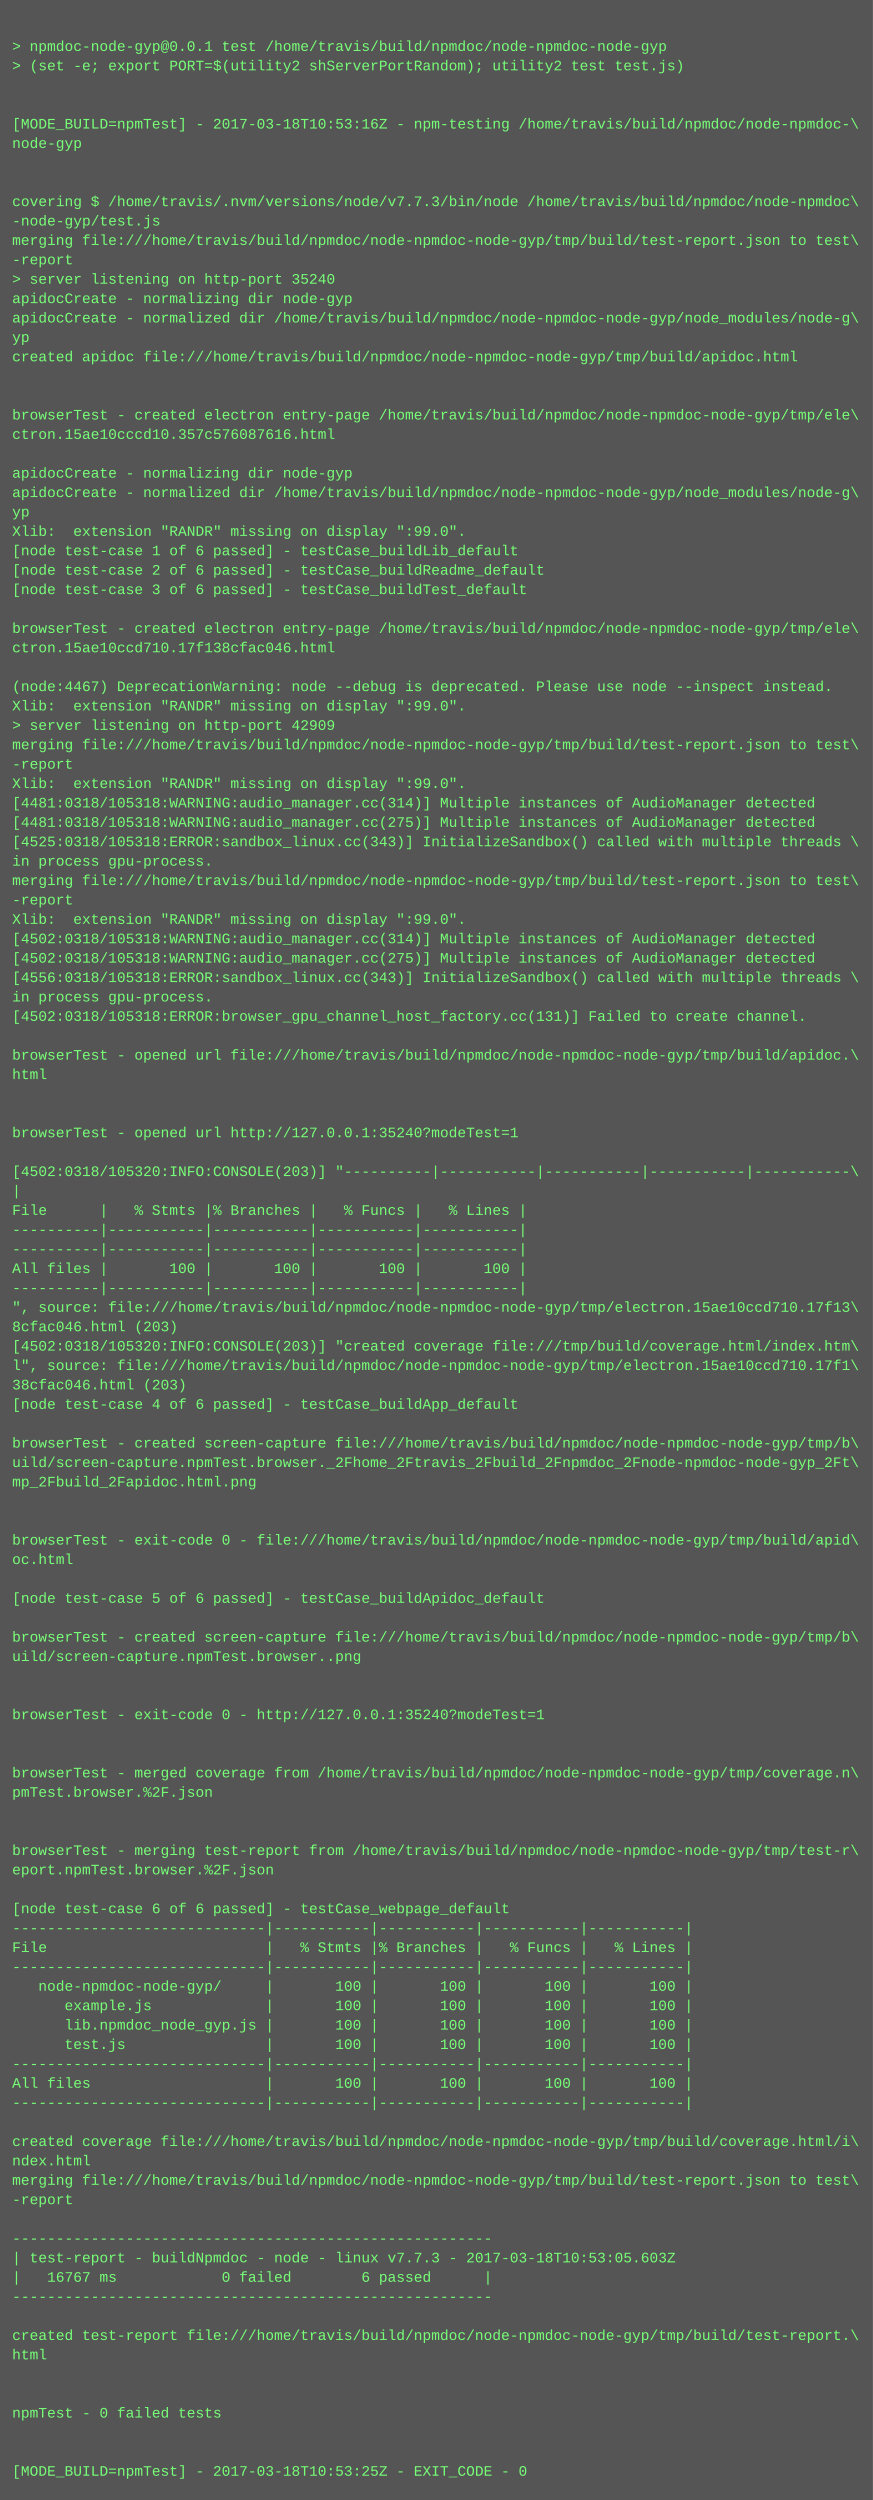
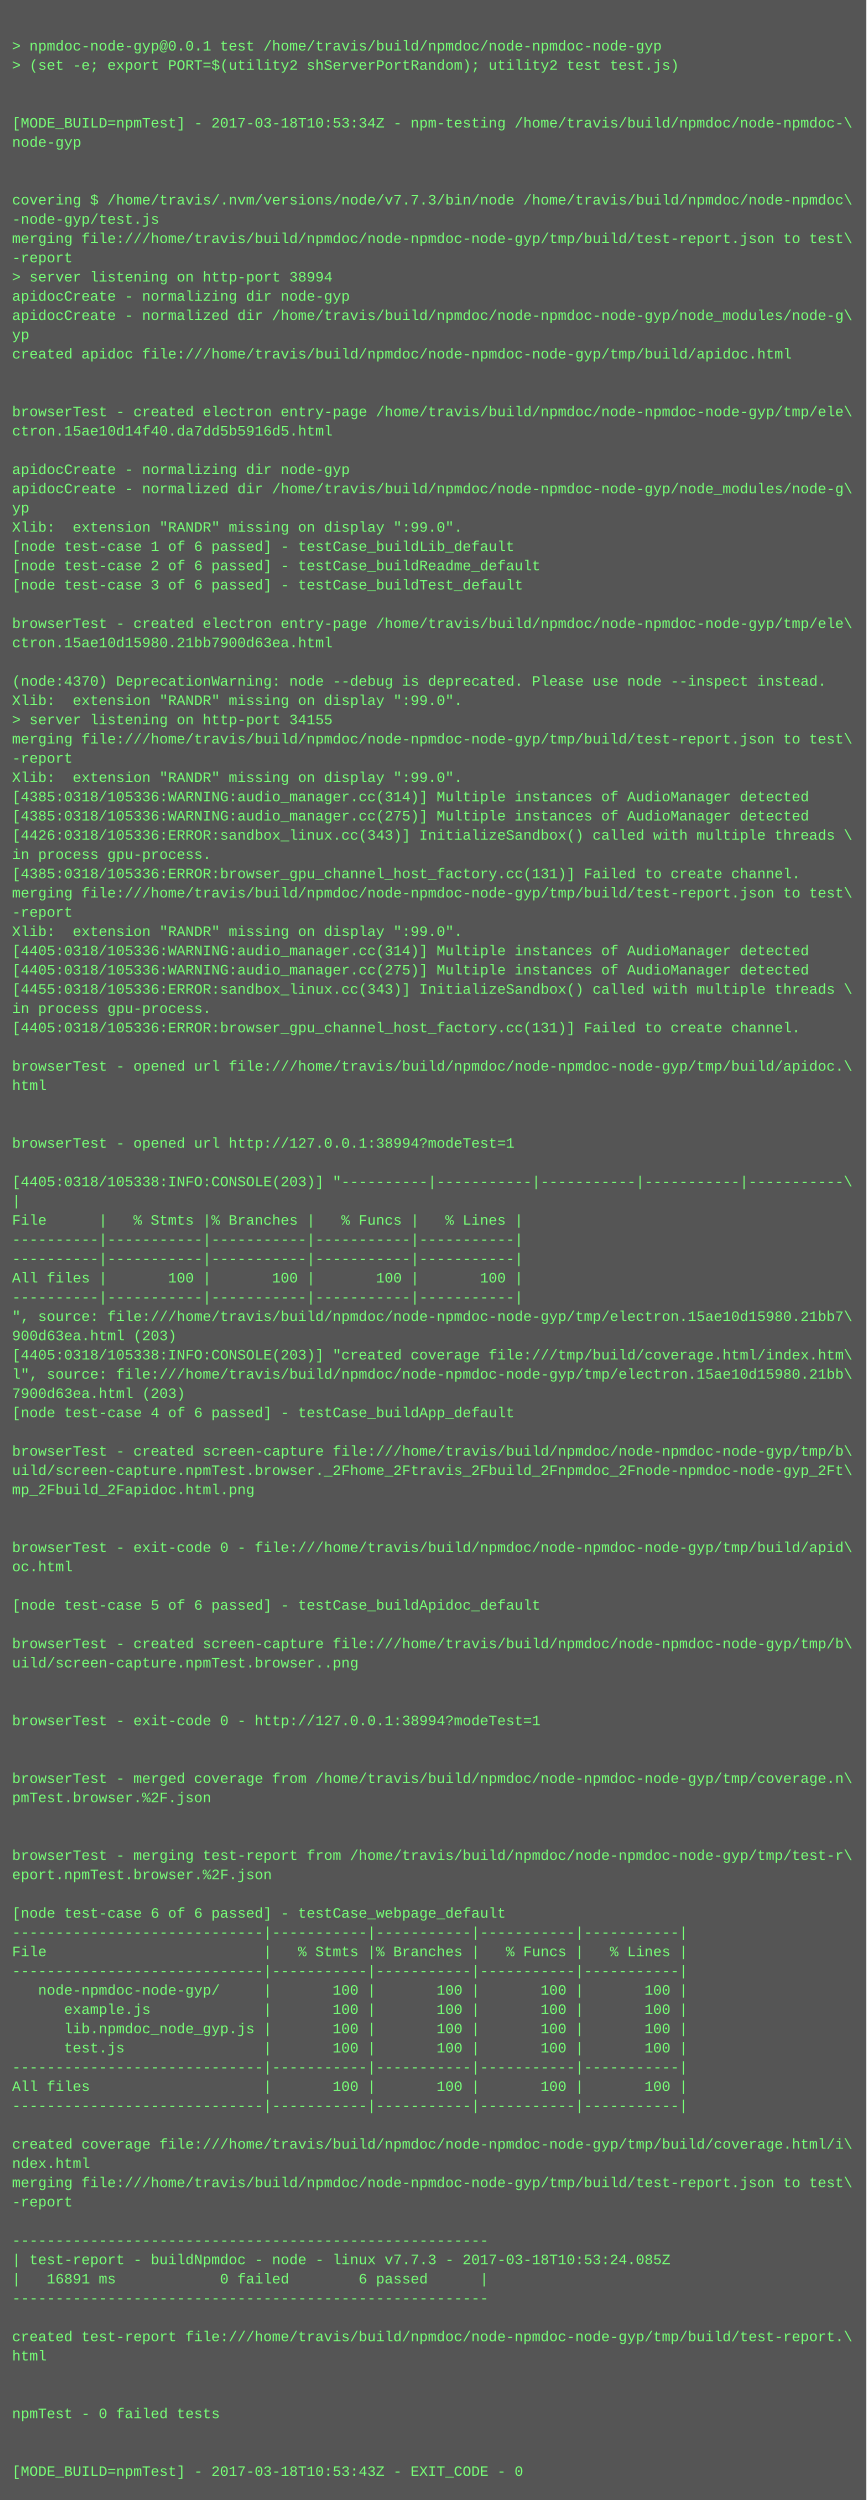
- <svg xmlns="http://www.w3.org/2000/svg" height="2062" width="720">
-   <rect height="2062" fill="#555" width="720" />
+ <svg xmlns="http://www.w3.org/2000/svg" height="2078" width="720">
+   <rect height="2078" fill="#555" width="720" />
  <text fill="#7f7" font-family="Courier New" font-size="12" xml:space="preserve">
    <tspan x="10" y="26" />
    <tspan x="10" y="42">&gt; npmdoc-node-gyp@0.0.1 test /home/travis/build/npmdoc/node-npmdoc-node-gyp</tspan>
    <tspan x="10" y="58">&gt; (set -e; export PORT=$(utility2 shServerPortRandom); utility2 test test.js)</tspan>
    <tspan x="10" y="74" />
    <tspan x="10" y="90" />
-     <tspan x="10" y="106">[MODE_BUILD=npmTest] - 2017-03-18T10:53:16Z - npm-testing /home/travis/build/npmdoc/node-npmdoc-\</tspan>
+     <tspan x="10" y="106">[MODE_BUILD=npmTest] - 2017-03-18T10:53:34Z - npm-testing /home/travis/build/npmdoc/node-npmdoc-\</tspan>
    <tspan x="10" y="122">node-gyp</tspan>
    <tspan x="10" y="138" />
    <tspan x="10" y="154" />
    <tspan x="10" y="170">covering $ /home/travis/.nvm/versions/node/v7.7.3/bin/node /home/travis/build/npmdoc/node-npmdoc\</tspan>
    <tspan x="10" y="186">-node-gyp/test.js</tspan>
    <tspan x="10" y="202">merging file:///home/travis/build/npmdoc/node-npmdoc-node-gyp/tmp/build/test-report.json to test\</tspan>
    <tspan x="10" y="218">-report</tspan>
-     <tspan x="10" y="234">&gt; server listening on http-port 35240</tspan>
+     <tspan x="10" y="234">&gt; server listening on http-port 38994</tspan>
    <tspan x="10" y="250">apidocCreate - normalizing dir node-gyp</tspan>
    <tspan x="10" y="266">apidocCreate - normalized dir /home/travis/build/npmdoc/node-npmdoc-node-gyp/node_modules/node-g\</tspan>
    <tspan x="10" y="282">yp</tspan>
    <tspan x="10" y="298">created apidoc file:///home/travis/build/npmdoc/node-npmdoc-node-gyp/tmp/build/apidoc.html</tspan>
    <tspan x="10" y="314" />
    <tspan x="10" y="330" />
    <tspan x="10" y="346">browserTest - created electron entry-page /home/travis/build/npmdoc/node-npmdoc-node-gyp/tmp/ele\</tspan>
-     <tspan x="10" y="362">ctron.15ae10cccd10.357c576087616.html</tspan>
+     <tspan x="10" y="362">ctron.15ae10d14f40.da7dd5b5916d5.html</tspan>
    <tspan x="10" y="378" />
    <tspan x="10" y="394">apidocCreate - normalizing dir node-gyp</tspan>
    <tspan x="10" y="410">apidocCreate - normalized dir /home/travis/build/npmdoc/node-npmdoc-node-gyp/node_modules/node-g\</tspan>
    <tspan x="10" y="426">yp</tspan>
    <tspan x="10" y="442">Xlib:  extension "RANDR" missing on display ":99.0".</tspan>
    <tspan x="10" y="458">[node test-case 1 of 6 passed] - testCase_buildLib_default</tspan>
    <tspan x="10" y="474">[node test-case 2 of 6 passed] - testCase_buildReadme_default</tspan>
    <tspan x="10" y="490">[node test-case 3 of 6 passed] - testCase_buildTest_default</tspan>
    <tspan x="10" y="506" />
    <tspan x="10" y="522">browserTest - created electron entry-page /home/travis/build/npmdoc/node-npmdoc-node-gyp/tmp/ele\</tspan>
-     <tspan x="10" y="538">ctron.15ae10ccd710.17f138cfac046.html</tspan>
+     <tspan x="10" y="538">ctron.15ae10d15980.21bb7900d63ea.html</tspan>
    <tspan x="10" y="554" />
-     <tspan x="10" y="570">(node:4467) DeprecationWarning: node --debug is deprecated. Please use node --inspect instead.</tspan>
+     <tspan x="10" y="570">(node:4370) DeprecationWarning: node --debug is deprecated. Please use node --inspect instead.</tspan>
    <tspan x="10" y="586">Xlib:  extension "RANDR" missing on display ":99.0".</tspan>
-     <tspan x="10" y="602">&gt; server listening on http-port 42909</tspan>
+     <tspan x="10" y="602">&gt; server listening on http-port 34155</tspan>
    <tspan x="10" y="618">merging file:///home/travis/build/npmdoc/node-npmdoc-node-gyp/tmp/build/test-report.json to test\</tspan>
    <tspan x="10" y="634">-report</tspan>
    <tspan x="10" y="650">Xlib:  extension "RANDR" missing on display ":99.0".</tspan>
-     <tspan x="10" y="666">[4481:0318/105318:WARNING:audio_manager.cc(314)] Multiple instances of AudioManager detected</tspan>
-     <tspan x="10" y="682">[4481:0318/105318:WARNING:audio_manager.cc(275)] Multiple instances of AudioManager detected</tspan>
-     <tspan x="10" y="698">[4525:0318/105318:ERROR:sandbox_linux.cc(343)] InitializeSandbox() called with multiple threads \</tspan>
+     <tspan x="10" y="666">[4385:0318/105336:WARNING:audio_manager.cc(314)] Multiple instances of AudioManager detected</tspan>
+     <tspan x="10" y="682">[4385:0318/105336:WARNING:audio_manager.cc(275)] Multiple instances of AudioManager detected</tspan>
+     <tspan x="10" y="698">[4426:0318/105336:ERROR:sandbox_linux.cc(343)] InitializeSandbox() called with multiple threads \</tspan>
    <tspan x="10" y="714">in process gpu-process. </tspan>
-     <tspan x="10" y="730">merging file:///home/travis/build/npmdoc/node-npmdoc-node-gyp/tmp/build/test-report.json to test\</tspan>
-     <tspan x="10" y="746">-report</tspan>
-     <tspan x="10" y="762">Xlib:  extension "RANDR" missing on display ":99.0".</tspan>
-     <tspan x="10" y="778">[4502:0318/105318:WARNING:audio_manager.cc(314)] Multiple instances of AudioManager detected</tspan>
-     <tspan x="10" y="794">[4502:0318/105318:WARNING:audio_manager.cc(275)] Multiple instances of AudioManager detected</tspan>
-     <tspan x="10" y="810">[4556:0318/105318:ERROR:sandbox_linux.cc(343)] InitializeSandbox() called with multiple threads \</tspan>
-     <tspan x="10" y="826">in process gpu-process. </tspan>
-     <tspan x="10" y="842">[4502:0318/105318:ERROR:browser_gpu_channel_host_factory.cc(131)] Failed to create channel.</tspan>
-     <tspan x="10" y="858" />
-     <tspan x="10" y="874">browserTest - opened url file:///home/travis/build/npmdoc/node-npmdoc-node-gyp/tmp/build/apidoc.\</tspan>
-     <tspan x="10" y="890">html</tspan>
-     <tspan x="10" y="906" />
+     <tspan x="10" y="730">[4385:0318/105336:ERROR:browser_gpu_channel_host_factory.cc(131)] Failed to create channel.</tspan>
+     <tspan x="10" y="746">merging file:///home/travis/build/npmdoc/node-npmdoc-node-gyp/tmp/build/test-report.json to test\</tspan>
+     <tspan x="10" y="762">-report</tspan>
+     <tspan x="10" y="778">Xlib:  extension "RANDR" missing on display ":99.0".</tspan>
+     <tspan x="10" y="794">[4405:0318/105336:WARNING:audio_manager.cc(314)] Multiple instances of AudioManager detected</tspan>
+     <tspan x="10" y="810">[4405:0318/105336:WARNING:audio_manager.cc(275)] Multiple instances of AudioManager detected</tspan>
+     <tspan x="10" y="826">[4455:0318/105336:ERROR:sandbox_linux.cc(343)] InitializeSandbox() called with multiple threads \</tspan>
+     <tspan x="10" y="842">in process gpu-process. </tspan>
+     <tspan x="10" y="858">[4405:0318/105336:ERROR:browser_gpu_channel_host_factory.cc(131)] Failed to create channel.</tspan>
+     <tspan x="10" y="874" />
+     <tspan x="10" y="890">browserTest - opened url file:///home/travis/build/npmdoc/node-npmdoc-node-gyp/tmp/build/apidoc.\</tspan>
+     <tspan x="10" y="906">html</tspan>
    <tspan x="10" y="922" />
-     <tspan x="10" y="938">browserTest - opened url http://127.0.0.1:35240?modeTest=1</tspan>
-     <tspan x="10" y="954" />
-     <tspan x="10" y="970">[4502:0318/105320:INFO:CONSOLE(203)] "----------|-----------|-----------|-----------|-----------\</tspan>
-     <tspan x="10" y="986">|</tspan>
-     <tspan x="10" y="1002">File      |   % Stmts |% Branches |   % Funcs |   % Lines |</tspan>
-     <tspan x="10" y="1018">----------|-----------|-----------|-----------|-----------|</tspan>
+     <tspan x="10" y="938" />
+     <tspan x="10" y="954">browserTest - opened url http://127.0.0.1:38994?modeTest=1</tspan>
+     <tspan x="10" y="970" />
+     <tspan x="10" y="986">[4405:0318/105338:INFO:CONSOLE(203)] "----------|-----------|-----------|-----------|-----------\</tspan>
+     <tspan x="10" y="1002">|</tspan>
+     <tspan x="10" y="1018">File      |   % Stmts |% Branches |   % Funcs |   % Lines |</tspan>
    <tspan x="10" y="1034">----------|-----------|-----------|-----------|-----------|</tspan>
-     <tspan x="10" y="1050">All files |       100 |       100 |       100 |       100 |</tspan>
-     <tspan x="10" y="1066">----------|-----------|-----------|-----------|-----------|</tspan>
-     <tspan x="10" y="1082">", source: file:///home/travis/build/npmdoc/node-npmdoc-node-gyp/tmp/electron.15ae10ccd710.17f13\</tspan>
-     <tspan x="10" y="1098">8cfac046.html (203)</tspan>
-     <tspan x="10" y="1114">[4502:0318/105320:INFO:CONSOLE(203)] "created coverage file:///tmp/build/coverage.html/index.htm\</tspan>
-     <tspan x="10" y="1130">l", source: file:///home/travis/build/npmdoc/node-npmdoc-node-gyp/tmp/electron.15ae10ccd710.17f1\</tspan>
-     <tspan x="10" y="1146">38cfac046.html (203)</tspan>
-     <tspan x="10" y="1162">[node test-case 4 of 6 passed] - testCase_buildApp_default</tspan>
-     <tspan x="10" y="1178" />
-     <tspan x="10" y="1194">browserTest - created screen-capture file:///home/travis/build/npmdoc/node-npmdoc-node-gyp/tmp/b\</tspan>
-     <tspan x="10" y="1210">uild/screen-capture.npmTest.browser._2Fhome_2Ftravis_2Fbuild_2Fnpmdoc_2Fnode-npmdoc-node-gyp_2Ft\</tspan>
-     <tspan x="10" y="1226">mp_2Fbuild_2Fapidoc.html.png</tspan>
-     <tspan x="10" y="1242" />
+     <tspan x="10" y="1050">----------|-----------|-----------|-----------|-----------|</tspan>
+     <tspan x="10" y="1066">All files |       100 |       100 |       100 |       100 |</tspan>
+     <tspan x="10" y="1082">----------|-----------|-----------|-----------|-----------|</tspan>
+     <tspan x="10" y="1098">", source: file:///home/travis/build/npmdoc/node-npmdoc-node-gyp/tmp/electron.15ae10d15980.21bb7\</tspan>
+     <tspan x="10" y="1114">900d63ea.html (203)</tspan>
+     <tspan x="10" y="1130">[4405:0318/105338:INFO:CONSOLE(203)] "created coverage file:///tmp/build/coverage.html/index.htm\</tspan>
+     <tspan x="10" y="1146">l", source: file:///home/travis/build/npmdoc/node-npmdoc-node-gyp/tmp/electron.15ae10d15980.21bb\</tspan>
+     <tspan x="10" y="1162">7900d63ea.html (203)</tspan>
+     <tspan x="10" y="1178">[node test-case 4 of 6 passed] - testCase_buildApp_default</tspan>
+     <tspan x="10" y="1194" />
+     <tspan x="10" y="1210">browserTest - created screen-capture file:///home/travis/build/npmdoc/node-npmdoc-node-gyp/tmp/b\</tspan>
+     <tspan x="10" y="1226">uild/screen-capture.npmTest.browser._2Fhome_2Ftravis_2Fbuild_2Fnpmdoc_2Fnode-npmdoc-node-gyp_2Ft\</tspan>
+     <tspan x="10" y="1242">mp_2Fbuild_2Fapidoc.html.png</tspan>
    <tspan x="10" y="1258" />
-     <tspan x="10" y="1274">browserTest - exit-code 0 - file:///home/travis/build/npmdoc/node-npmdoc-node-gyp/tmp/build/apid\</tspan>
-     <tspan x="10" y="1290">oc.html</tspan>
-     <tspan x="10" y="1306" />
-     <tspan x="10" y="1322">[node test-case 5 of 6 passed] - testCase_buildApidoc_default</tspan>
-     <tspan x="10" y="1338" />
-     <tspan x="10" y="1354">browserTest - created screen-capture file:///home/travis/build/npmdoc/node-npmdoc-node-gyp/tmp/b\</tspan>
-     <tspan x="10" y="1370">uild/screen-capture.npmTest.browser..png</tspan>
-     <tspan x="10" y="1386" />
+     <tspan x="10" y="1274" />
+     <tspan x="10" y="1290">browserTest - exit-code 0 - file:///home/travis/build/npmdoc/node-npmdoc-node-gyp/tmp/build/apid\</tspan>
+     <tspan x="10" y="1306">oc.html</tspan>
+     <tspan x="10" y="1322" />
+     <tspan x="10" y="1338">[node test-case 5 of 6 passed] - testCase_buildApidoc_default</tspan>
+     <tspan x="10" y="1354" />
+     <tspan x="10" y="1370">browserTest - created screen-capture file:///home/travis/build/npmdoc/node-npmdoc-node-gyp/tmp/b\</tspan>
+     <tspan x="10" y="1386">uild/screen-capture.npmTest.browser..png</tspan>
    <tspan x="10" y="1402" />
-     <tspan x="10" y="1418">browserTest - exit-code 0 - http://127.0.0.1:35240?modeTest=1</tspan>
-     <tspan x="10" y="1434" />
+     <tspan x="10" y="1418" />
+     <tspan x="10" y="1434">browserTest - exit-code 0 - http://127.0.0.1:38994?modeTest=1</tspan>
    <tspan x="10" y="1450" />
-     <tspan x="10" y="1466">browserTest - merged coverage from /home/travis/build/npmdoc/node-npmdoc-node-gyp/tmp/coverage.n\</tspan>
-     <tspan x="10" y="1482">pmTest.browser.%2F.json</tspan>
-     <tspan x="10" y="1498" />
+     <tspan x="10" y="1466" />
+     <tspan x="10" y="1482">browserTest - merged coverage from /home/travis/build/npmdoc/node-npmdoc-node-gyp/tmp/coverage.n\</tspan>
+     <tspan x="10" y="1498">pmTest.browser.%2F.json</tspan>
    <tspan x="10" y="1514" />
-     <tspan x="10" y="1530">browserTest - merging test-report from /home/travis/build/npmdoc/node-npmdoc-node-gyp/tmp/test-r\</tspan>
-     <tspan x="10" y="1546">eport.npmTest.browser.%2F.json</tspan>
-     <tspan x="10" y="1562" />
-     <tspan x="10" y="1578">[node test-case 6 of 6 passed] - testCase_webpage_default</tspan>
-     <tspan x="10" y="1594">-----------------------------|-----------|-----------|-----------|-----------|</tspan>
-     <tspan x="10" y="1610">File                         |   % Stmts |% Branches |   % Funcs |   % Lines |</tspan>
-     <tspan x="10" y="1626">-----------------------------|-----------|-----------|-----------|-----------|</tspan>
-     <tspan x="10" y="1642">   node-npmdoc-node-gyp/     |       100 |       100 |       100 |       100 |</tspan>
-     <tspan x="10" y="1658">      example.js             |       100 |       100 |       100 |       100 |</tspan>
-     <tspan x="10" y="1674">      lib.npmdoc_node_gyp.js |       100 |       100 |       100 |       100 |</tspan>
-     <tspan x="10" y="1690">      test.js                |       100 |       100 |       100 |       100 |</tspan>
-     <tspan x="10" y="1706">-----------------------------|-----------|-----------|-----------|-----------|</tspan>
-     <tspan x="10" y="1722">All files                    |       100 |       100 |       100 |       100 |</tspan>
-     <tspan x="10" y="1738">-----------------------------|-----------|-----------|-----------|-----------|</tspan>
-     <tspan x="10" y="1754" />
-     <tspan x="10" y="1770">created coverage file:///home/travis/build/npmdoc/node-npmdoc-node-gyp/tmp/build/coverage.html/i\</tspan>
-     <tspan x="10" y="1786">ndex.html</tspan>
-     <tspan x="10" y="1802">merging file:///home/travis/build/npmdoc/node-npmdoc-node-gyp/tmp/build/test-report.json to test\</tspan>
-     <tspan x="10" y="1818">-report</tspan>
-     <tspan x="10" y="1834" />
-     <tspan x="10" y="1850">-------------------------------------------------------</tspan>
-     <tspan x="10" y="1866">| test-report - buildNpmdoc - node - linux v7.7.3 - 2017-03-18T10:53:05.603Z</tspan>
-     <tspan x="10" y="1882">|   16767 ms            0 failed        6 passed      |</tspan>
-     <tspan x="10" y="1898">-------------------------------------------------------</tspan>
-     <tspan x="10" y="1914" />
-     <tspan x="10" y="1930">created test-report file:///home/travis/build/npmdoc/node-npmdoc-node-gyp/tmp/build/test-report.\</tspan>
-     <tspan x="10" y="1946">html</tspan>
-     <tspan x="10" y="1962" />
+     <tspan x="10" y="1530" />
+     <tspan x="10" y="1546">browserTest - merging test-report from /home/travis/build/npmdoc/node-npmdoc-node-gyp/tmp/test-r\</tspan>
+     <tspan x="10" y="1562">eport.npmTest.browser.%2F.json</tspan>
+     <tspan x="10" y="1578" />
+     <tspan x="10" y="1594">[node test-case 6 of 6 passed] - testCase_webpage_default</tspan>
+     <tspan x="10" y="1610">-----------------------------|-----------|-----------|-----------|-----------|</tspan>
+     <tspan x="10" y="1626">File                         |   % Stmts |% Branches |   % Funcs |   % Lines |</tspan>
+     <tspan x="10" y="1642">-----------------------------|-----------|-----------|-----------|-----------|</tspan>
+     <tspan x="10" y="1658">   node-npmdoc-node-gyp/     |       100 |       100 |       100 |       100 |</tspan>
+     <tspan x="10" y="1674">      example.js             |       100 |       100 |       100 |       100 |</tspan>
+     <tspan x="10" y="1690">      lib.npmdoc_node_gyp.js |       100 |       100 |       100 |       100 |</tspan>
+     <tspan x="10" y="1706">      test.js                |       100 |       100 |       100 |       100 |</tspan>
+     <tspan x="10" y="1722">-----------------------------|-----------|-----------|-----------|-----------|</tspan>
+     <tspan x="10" y="1738">All files                    |       100 |       100 |       100 |       100 |</tspan>
+     <tspan x="10" y="1754">-----------------------------|-----------|-----------|-----------|-----------|</tspan>
+     <tspan x="10" y="1770" />
+     <tspan x="10" y="1786">created coverage file:///home/travis/build/npmdoc/node-npmdoc-node-gyp/tmp/build/coverage.html/i\</tspan>
+     <tspan x="10" y="1802">ndex.html</tspan>
+     <tspan x="10" y="1818">merging file:///home/travis/build/npmdoc/node-npmdoc-node-gyp/tmp/build/test-report.json to test\</tspan>
+     <tspan x="10" y="1834">-report</tspan>
+     <tspan x="10" y="1850" />
+     <tspan x="10" y="1866">-------------------------------------------------------</tspan>
+     <tspan x="10" y="1882">| test-report - buildNpmdoc - node - linux v7.7.3 - 2017-03-18T10:53:24.085Z</tspan>
+     <tspan x="10" y="1898">|   16891 ms            0 failed        6 passed      |</tspan>
+     <tspan x="10" y="1914">-------------------------------------------------------</tspan>
+     <tspan x="10" y="1930" />
+     <tspan x="10" y="1946">created test-report file:///home/travis/build/npmdoc/node-npmdoc-node-gyp/tmp/build/test-report.\</tspan>
+     <tspan x="10" y="1962">html</tspan>
    <tspan x="10" y="1978" />
-     <tspan x="10" y="1994">npmTest - 0 failed tests</tspan>
-     <tspan x="10" y="2010" />
+     <tspan x="10" y="1994" />
+     <tspan x="10" y="2010">npmTest - 0 failed tests</tspan>
    <tspan x="10" y="2026" />
-     <tspan x="10" y="2042">[MODE_BUILD=npmTest] - 2017-03-18T10:53:25Z - EXIT_CODE - 0</tspan>
+     <tspan x="10" y="2042" />
+     <tspan x="10" y="2058">[MODE_BUILD=npmTest] - 2017-03-18T10:53:43Z - EXIT_CODE - 0</tspan>
  </text>
</svg>
